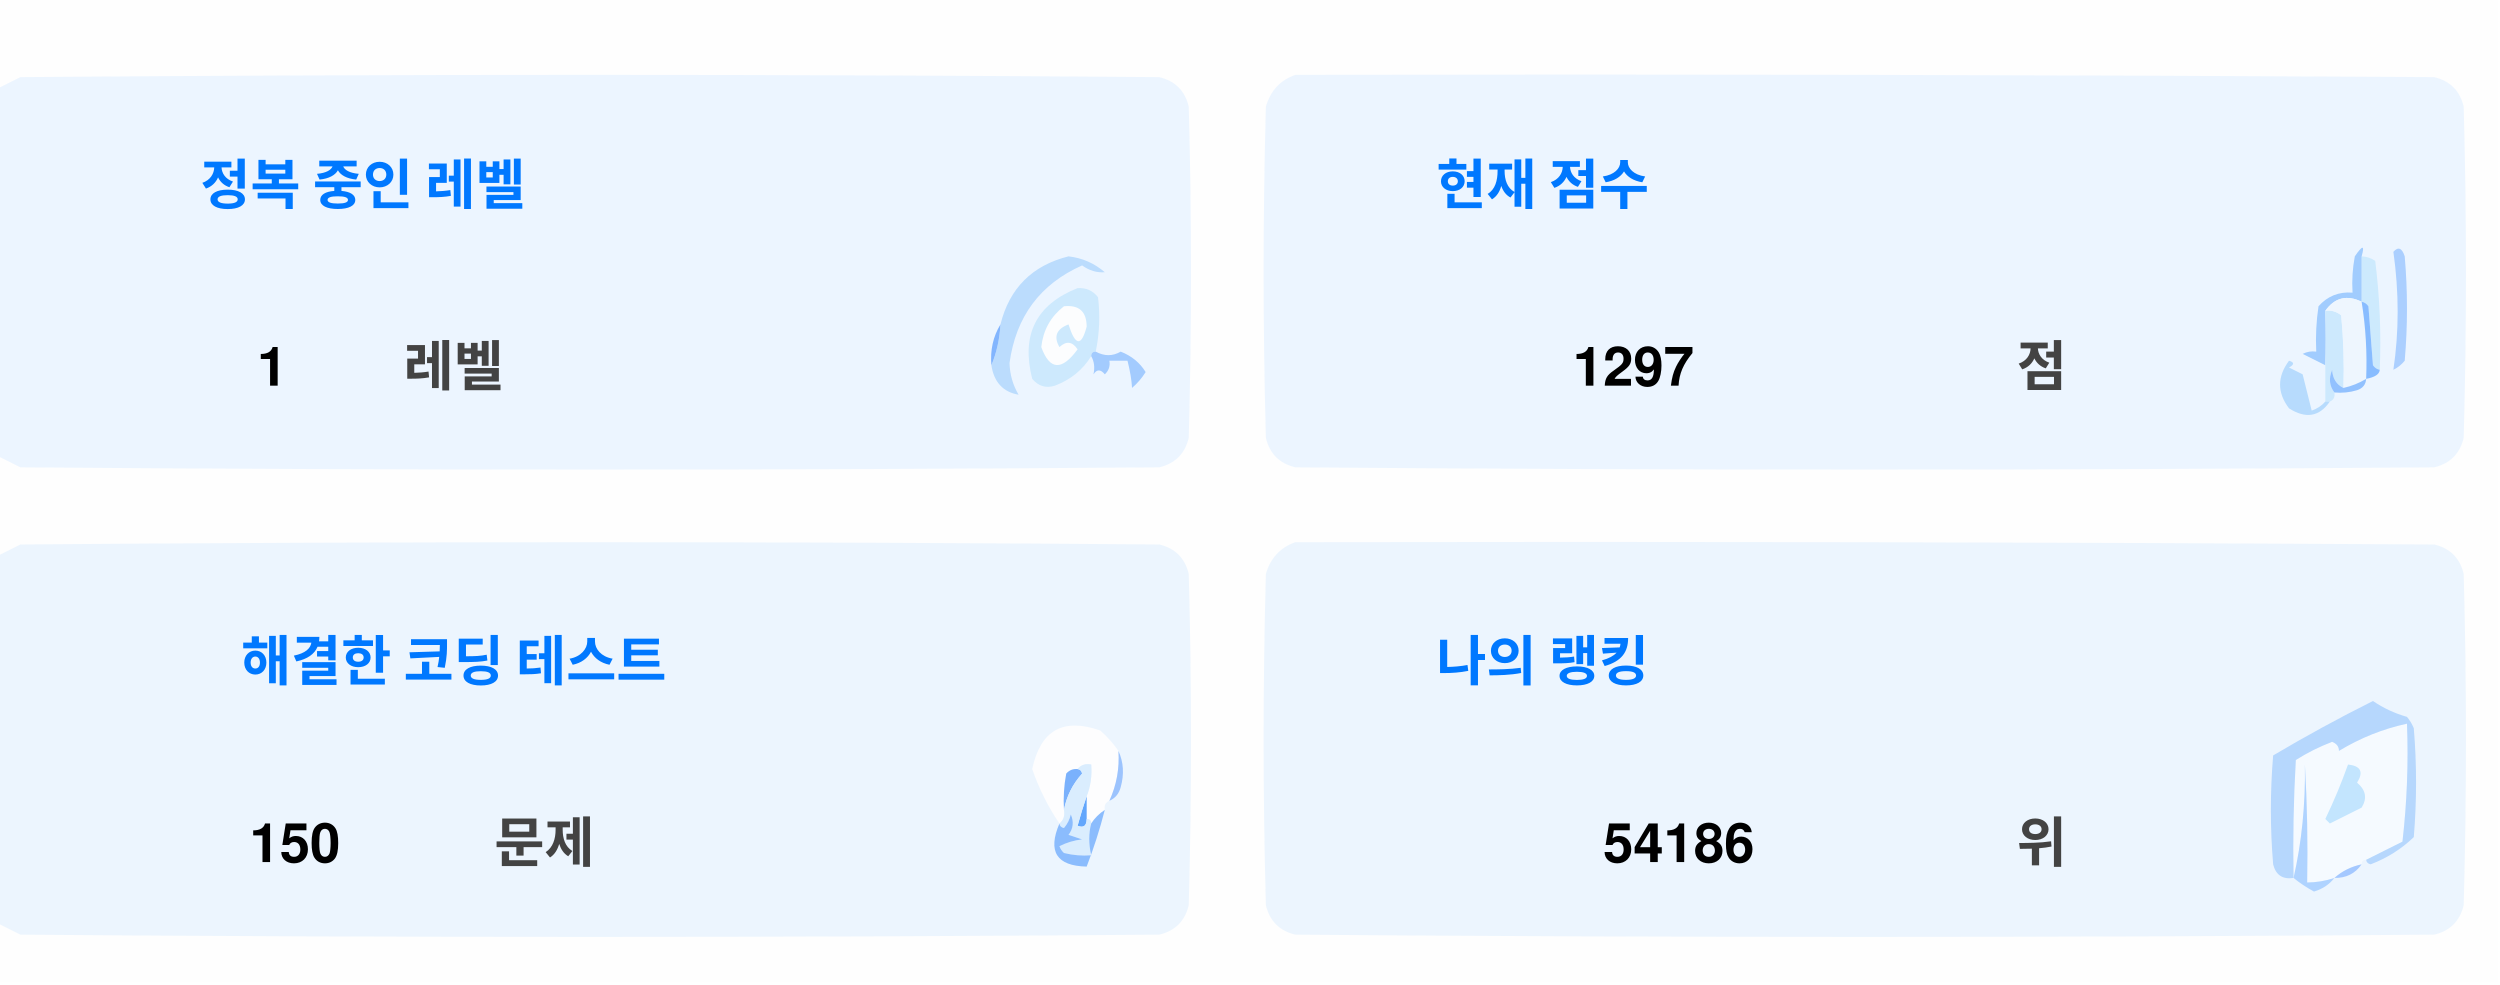
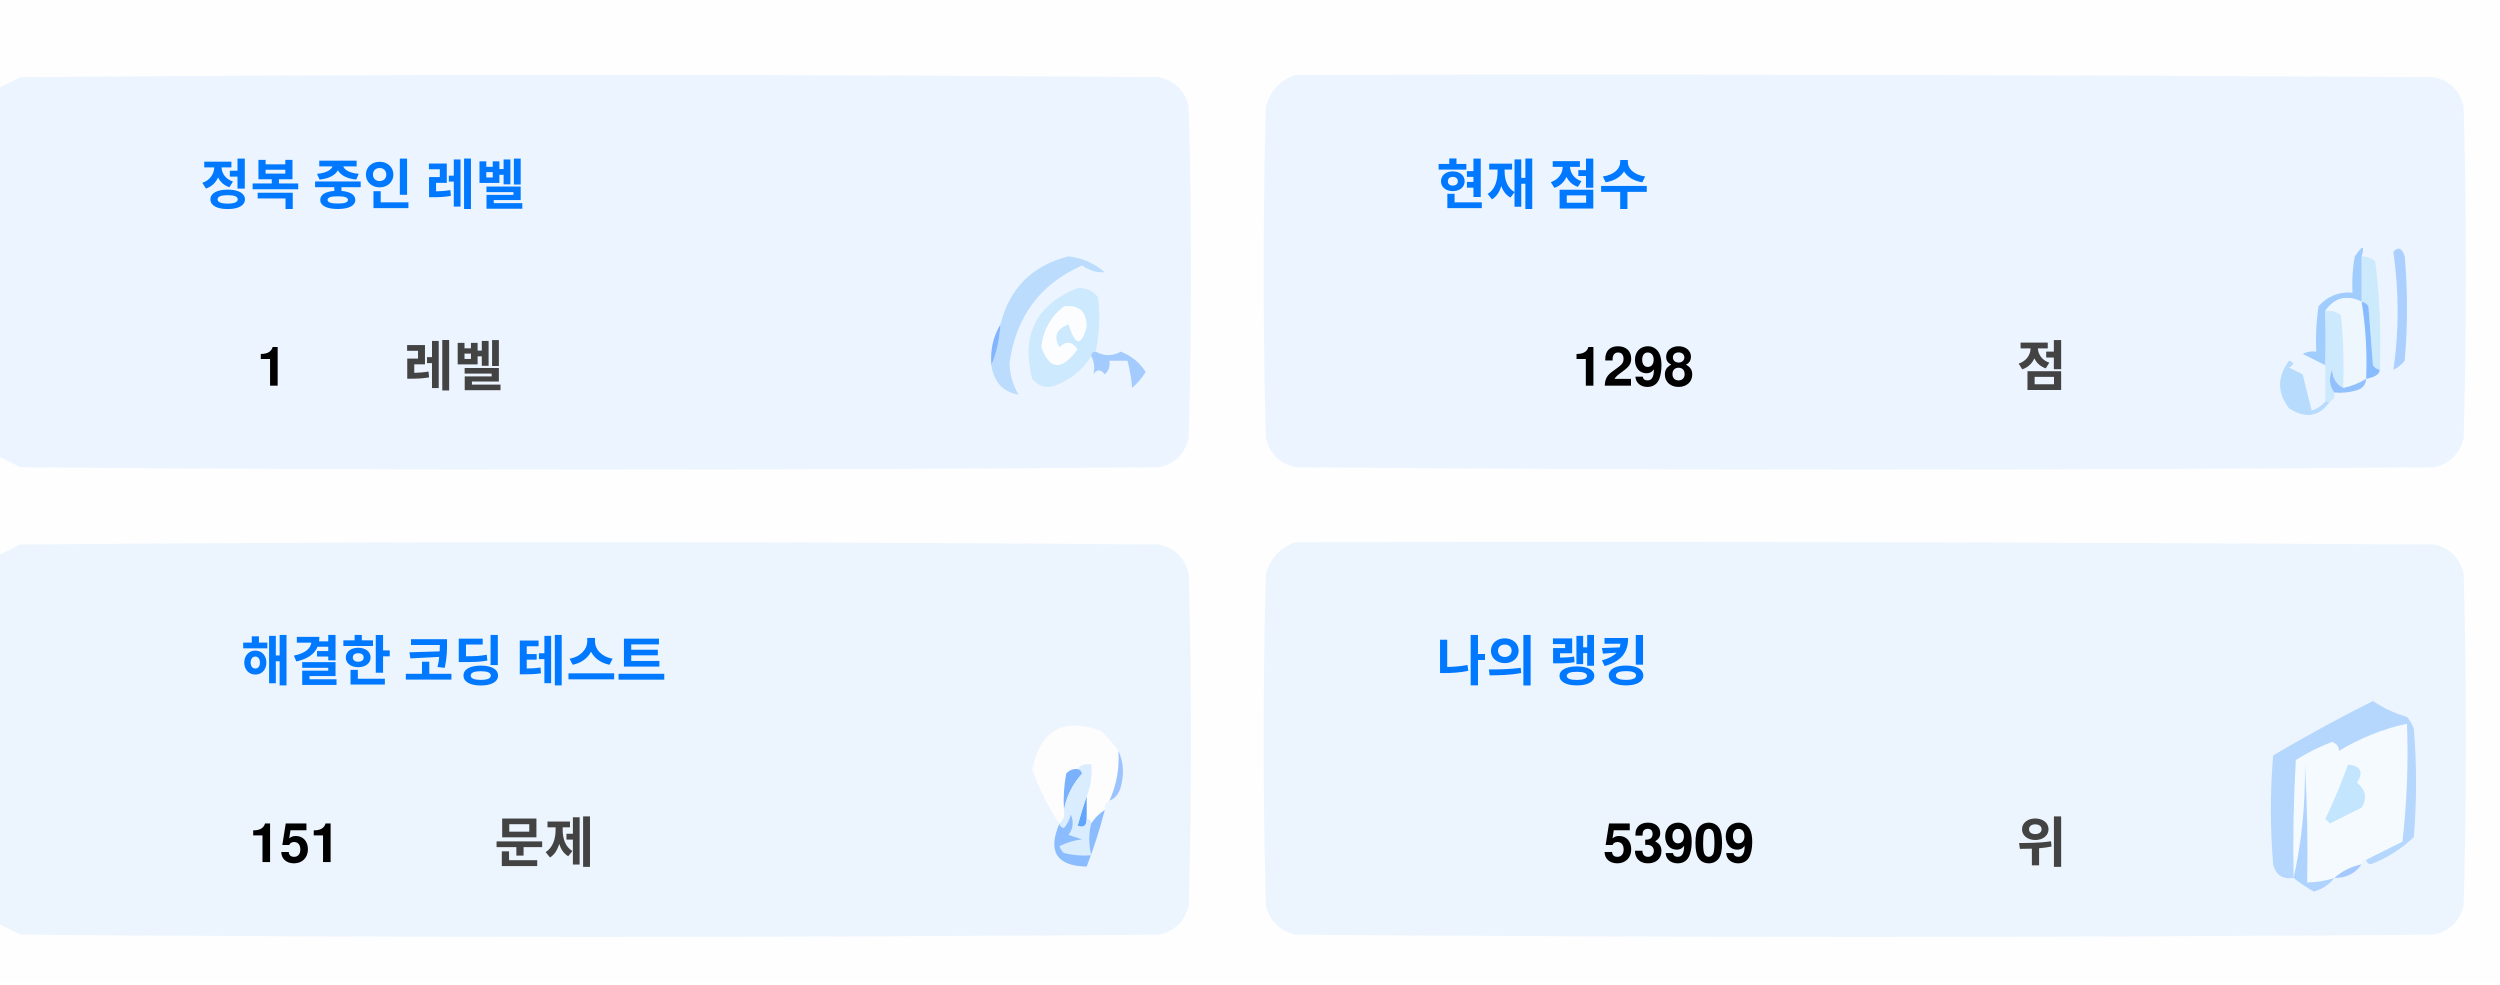
<svg xmlns="http://www.w3.org/2000/svg" version="1.1" width="551px" height="217px" style="shape-rendering:geometricPrecision; text-rendering:geometricPrecision; image-rendering:optimizeQuality; fill-rule:evenodd; clip-rule:evenodd">
  <style>.title {fill: #434343;font-size: 1rem;line-height: 1.5rem;font-weight: bold;font-family: -apple-system, BlinkMacSystemFont, Segoe UI, Helvetica, Arial, sans-serif, Apple Color Emoji, Segoe UI Emoji;}.desc {fill: #434343;font-size: 2.5rem;font-weight: bold;line-height: 1.5rem;font-family: -apple-system, BlinkMacSystemFont, Segoe UI, Helvetica, Arial, sans-serif, Apple Color Emoji, Segoe UI Emoji;}.desc-2 {fill: #434343;font-size: 1rem;font-weight: bold;line-height: 1.5rem;font-family: -apple-system, BlinkMacSystemFont, Segoe UI, Helvetica, Arial, sans-serif, Apple Color Emoji, Segoe UI Emoji;}.text, .desc {animation: twinkling 4s ease-in-out infinite;}@keyframes twinkling {40% { opacity: 1; }50% { opacity: 0.5; }60% { opacity: 1; }70% { opacity: 0.5; }80% { opacity: 1; }}</style>
  <g>
    <path style="opacity:1" fill="#fefefe" d="M -0.5,-0.5 C 183.167,-0.5 366.833,-0.5 550.5,-0.5C 550.5,71.833 550.5,144.167 550.5,216.5C 366.833,216.5 183.167,216.5 -0.5,216.5C -0.5,212.167 -0.5,207.833 -0.5,203.5C 1.14,204.32 2.807,205.153 4.5,206C 88.167,206.667 171.833,206.667 255.5,206C 259,205.167 261.167,203 262,199.5C 262.667,175.167 262.667,150.833 262,126.5C 261.167,123 259,120.833 255.5,120C 171.833,119.333 88.167,119.333 4.5,120C 2.807,120.847 1.14,121.68 -0.5,122.5C -0.5,115.167 -0.5,107.833 -0.5,100.5C 1.14,101.32 2.807,102.153 4.5,103C 88.167,103.667 171.833,103.667 255.5,103C 259,102.167 261.167,100 262,96.5C 262.667,72.167 262.667,47.833 262,23.5C 261.167,20 259,17.833 255.5,17C 171.833,16.333 88.167,16.333 4.5,17C 2.807,17.847 1.14,18.68 -0.5,19.5C -0.5,12.833 -0.5,6.167 -0.5,-0.5 Z" />
  </g>
  <g>
    <path style="opacity:1" fill="#ecf5ff" d="M -0.5,100.5 C -0.5,73.5 -0.5,46.5 -0.5,19.5C 1.14,18.68 2.807,17.847 4.5,17C 88.167,16.333 171.833,16.333 255.5,17C 259,17.833 261.167,20 262,23.5C 262.667,47.833 262.667,72.167 262,96.5C 261.167,100 259,102.167 255.5,103C 171.833,103.667 88.167,103.667 4.5,103C 2.807,102.153 1.14,101.32 -0.5,100.5 Z" />
  </g>
  <g>
    <path style="opacity:1" fill="#ecf5ff" d="M 285.5,16.5 C 369.167,16.333 452.834,16.5 536.5,17C 540,17.833 542.167,20 543,23.5C 543.667,47.833 543.667,72.167 543,96.5C 542.167,100 540,102.167 536.5,103C 452.833,103.667 369.167,103.667 285.5,103C 282,102.167 279.833,100 279,96.5C 278.333,72.167 278.333,47.833 279,23.5C 280.018,19.985 282.185,17.652 285.5,16.5 Z" />
  </g>
  <g>
    <path style="opacity:1" fill="#cdeafd" d="M 520.5,56.5 C 521.583,56.539 522.583,56.873 523.5,57.5C 524.498,65.472 524.831,73.472 524.5,81.5C 523.883,81.389 523.383,81.056 523,80.5C 522.667,76.167 522.333,71.833 522,67.5C 521.617,66.944 521.117,66.611 520.5,66.5C 520.5,63.167 520.5,59.833 520.5,56.5 Z" />
  </g>
  <g>
    <path style="opacity:1" fill="#abcfff" d="M 527.5,55.5 C 528.566,54.308 529.399,54.641 530,56.5C 530.667,64.167 530.667,71.833 530,79.5C 529.311,80.357 528.478,81.023 527.5,81.5C 528.758,73.08 528.758,64.414 527.5,55.5 Z" />
  </g>
  <g>
    <path style="opacity:1" fill="#bbdcfd" d="M 218.5,80.5 C 219.657,77.727 220.324,74.727 220.5,71.5C 222.49,63.51 227.49,58.51 235.5,56.5C 238.528,56.847 241.194,58.014 243.5,60C 241.744,60.141 240.078,59.641 238.5,58.5C 229.247,62.607 223.914,69.773 222.5,80C 222.565,82.526 223.232,84.859 224.5,87C 221.07,86.397 219.07,84.231 218.5,80.5 Z" />
  </g>
  <g>
    <path style="opacity:1" fill="#cde9fd" d="M 241.5,77.5 C 240.833,77.5 240.5,77.833 240.5,78.5C 238.628,81.529 235.961,83.695 232.5,85C 230.536,85.624 228.869,85.124 227.5,83.5C 225.021,73.791 228.354,67.124 237.5,63.5C 239.374,63.39 240.874,64.056 242,65.5C 242.497,69.524 242.331,73.524 241.5,77.5 Z" />
  </g>
  <g>
    <path style="opacity:1" fill="#fcfdfe" d="M 234.5,67.5 C 237.826,67.162 239.493,68.662 239.5,72C 238.334,76.434 237,76.267 235.5,71.5C 232.832,72.515 232.166,74.182 233.5,76.5C 235.017,75.089 236.351,75.256 237.5,77C 234.006,81.771 231.34,81.605 229.5,76.5C 229.904,72.771 231.571,69.771 234.5,67.5 Z" />
  </g>
  <g>
    <path style="opacity:1" fill="#a1ccfe" d="M 520.5,56.5 C 520.5,59.833 520.5,63.167 520.5,66.5C 517.238,64.922 514.572,65.589 512.5,68.5C 512.617,72.81 512.617,76.81 512.5,80.5C 510.86,79.68 509.193,78.847 507.5,78C 508.448,77.517 509.448,77.35 510.5,77.5C 510.335,74.15 510.502,70.817 511,67.5C 512.995,65.253 515.495,64.253 518.5,64.5C 518.336,61.813 518.503,59.146 519,56.5C 520.731,53.969 521.231,53.969 520.5,56.5 Z" />
  </g>
  <g>
    <path style="opacity:1" fill="#cde9fd" d="M 512.5,68.5 C 513.822,68.33 514.989,68.663 516,69.5C 516.499,74.823 516.666,80.156 516.5,85.5C 514.955,84.77 514.122,83.437 514,81.5C 513.22,83.387 513.387,85.054 514.5,86.5C 514.672,87.492 514.338,88.158 513.5,88.5C 513.167,88.5 512.833,88.5 512.5,88.5C 512.5,85.833 512.5,83.167 512.5,80.5C 512.617,76.81 512.617,72.81 512.5,68.5 Z" />
  </g>
  <g>
    <path style="opacity:1" fill="#eef6fe" d="M 520.5,66.5 C 521.407,72.106 521.74,77.773 521.5,83.5C 519.95,84.441 518.284,85.108 516.5,85.5C 516.666,80.156 516.499,74.823 516,69.5C 514.989,68.663 513.822,68.33 512.5,68.5C 514.572,65.589 517.238,64.922 520.5,66.5 Z" />
  </g>
  <g>
    <path style="opacity:1" fill="#88bcff" d="M 520.5,66.5 C 521.117,66.611 521.617,66.944 522,67.5C 522.333,71.833 522.667,76.167 523,80.5C 523.383,81.056 523.883,81.389 524.5,81.5C 524.445,82.469 523.445,83.136 521.5,83.5C 521.74,77.773 521.407,72.106 520.5,66.5 Z" />
  </g>
  <g>
    <path style="opacity:1" fill="#82b5fe" d="M 220.5,71.5 C 220.324,74.727 219.657,77.727 218.5,80.5C 218.215,77.171 218.882,74.171 220.5,71.5 Z" />
  </g>
  <g>
    <path style="opacity:1" fill="#a3cbfe" d="M 240.5,78.5 C 240.5,77.833 240.833,77.5 241.5,77.5C 243.391,78.536 245.224,78.536 247,77.5C 249.391,78.429 251.225,79.929 252.5,82C 251.681,83.319 250.681,84.486 249.5,85.5C 249.409,83.777 249.075,81.777 248.5,79.5C 247.167,79.5 245.833,79.5 244.5,79.5C 244.719,80.675 244.386,81.675 243.5,82.5C 242.575,81.359 241.741,81.359 241,82.5C 241.331,80.981 241.164,79.648 240.5,78.5 Z" />
  </g>
  <g>
    <path style="opacity:1" fill="#b7dbfd" d="M 512.5,88.5 C 512.833,88.5 513.167,88.5 513.5,88.5C 511.199,91.857 508.199,92.357 504.5,90C 501.872,86.535 501.872,83.035 504.5,79.5C 505.696,79.846 505.696,80.346 504.5,81C 505.5,81.5 506.5,82 507.5,82.5C 508.167,85.167 508.833,87.833 509.5,90.5C 510.739,90.058 511.739,89.391 512.5,88.5 Z" />
  </g>
  <g>
    <path style="opacity:1" fill="#92c1fe" d="M 516.5,85.5 C 518.284,85.108 519.95,84.441 521.5,83.5C 521.423,84.75 520.756,85.583 519.5,86C 517.866,86.493 516.199,86.66 514.5,86.5C 513.387,85.054 513.22,83.387 514,81.5C 514.122,83.437 514.955,84.77 516.5,85.5 Z" />
  </g>
  <g>
    <path style="opacity:1" fill="#ecf5fe" d="M -0.5,203.5 C -0.5,176.5 -0.5,149.5 -0.5,122.5C 1.14,121.68 2.807,120.847 4.5,120C 88.167,119.333 171.833,119.333 255.5,120C 259,120.833 261.167,123 262,126.5C 262.667,150.833 262.667,175.167 262,199.5C 261.167,203 259,205.167 255.5,206C 171.833,206.667 88.167,206.667 4.5,206C 2.807,205.153 1.14,204.32 -0.5,203.5 Z" />
  </g>
  <g>
    <path style="opacity:1" fill="#ecf5fe" d="M 285.5,119.5 C 369.167,119.333 452.834,119.5 536.5,120C 540,120.833 542.167,123 543,126.5C 543.667,150.833 543.667,175.167 543,199.5C 542.167,203 540,205.167 536.5,206C 452.833,206.667 369.167,206.667 285.5,206C 282,205.167 279.833,203 279,199.5C 278.333,175.167 278.333,150.833 279,126.5C 280.018,122.985 282.185,120.652 285.5,119.5 Z" />
  </g>
  <g>
    <path style="opacity:1" fill="#fdfdfe" d="M 246.5,165.5 C 246.758,169.367 246.092,173.034 244.5,176.5C 243.662,176.842 243.328,177.508 243.5,178.5C 242.272,179.306 241.272,180.306 240.5,181.5C 240.5,180.833 240.167,180.5 239.5,180.5C 239.5,178.833 239.5,177.167 239.5,175.5C 240.369,173.283 240.702,170.95 240.5,168.5C 239.209,168.263 238.209,168.596 237.5,169.5C 236.504,169.414 235.671,169.748 235,170.5C 234.503,173.146 234.336,175.813 234.5,178.5C 234.737,179.791 234.404,180.791 233.5,181.5C 230.986,177.806 228.986,173.806 227.5,169.5C 229.309,160.957 234.309,158.124 242.5,161C 244.07,162.397 245.404,163.897 246.5,165.5 Z" />
  </g>
  <g>
    <path style="opacity:1" fill="#f5faff" d="M 521.5,189.5 C 520.833,189.5 520.5,189.833 520.5,190.5C 518.181,190.992 516.181,191.992 514.5,193.5C 512.565,194.15 510.565,194.483 508.5,194.5C 508.666,185.827 508.5,177.16 508,168.5C 508.141,177.227 507.308,185.56 505.5,193.5C 505.334,184.827 505.5,176.16 506,167.5C 508.527,165.903 511.194,164.57 514,163.5C 515.011,163.892 515.511,164.559 515.5,165.5C 520.21,162.641 525.21,160.641 530.5,159.5C 530.831,168.192 530.498,176.859 529.5,185.5C 526.807,186.847 524.14,188.18 521.5,189.5 Z" />
  </g>
  <g>
    <path style="opacity:1" fill="#b6d7fd" d="M 521.5,189.5 C 524.14,188.18 526.807,186.847 529.5,185.5C 530.498,176.859 530.831,168.192 530.5,159.5C 525.21,160.641 520.21,162.641 515.5,165.5C 515.511,164.559 515.011,163.892 514,163.5C 511.194,164.57 508.527,165.903 506,167.5C 505.5,176.16 505.334,184.827 505.5,193.5C 503.089,193.863 501.589,192.863 501,190.5C 500.333,182.5 500.333,174.5 501,166.5C 508.173,162.246 515.507,158.246 523,154.5C 525.304,156.068 527.804,157.235 530.5,158C 531.126,158.75 531.626,159.584 532,160.5C 532.667,168.5 532.667,176.5 532,184.5C 529.292,187.111 526.125,189.111 522.5,190.5C 521.893,190.376 521.56,190.043 521.5,189.5 Z" />
  </g>
  <g>
    <path style="opacity:1" fill="#c3e5fe" d="M 517.5,168.5 C 520.317,168.801 520.984,170.134 519.5,172.5C 521.439,174.122 521.772,175.956 520.5,178C 518.167,179.167 515.833,180.333 513.5,181.5C 513.167,181.167 512.833,180.833 512.5,180.5C 514.414,176.515 516.081,172.515 517.5,168.5 Z" />
  </g>
  <g>
    <path style="opacity:1" fill="#7ab1fc" d="M 237.5,169.5 C 238.043,169.56 238.376,169.893 238.5,170.5C 236.395,172.836 235.062,175.503 234.5,178.5C 234.336,175.813 234.503,173.146 235,170.5C 235.671,169.748 236.504,169.414 237.5,169.5 Z" />
  </g>
  <g>
    <path style="opacity:1" fill="#afd3ff" d="M 514.5,193.5 C 513.378,194.947 511.878,195.947 510,196.5C 508.348,195.601 506.848,194.601 505.5,193.5C 507.308,185.56 508.141,177.227 508,168.5C 508.5,177.16 508.666,185.827 508.5,194.5C 510.565,194.483 512.565,194.15 514.5,193.5 Z" />
  </g>
  <g>
    <path style="opacity:1" fill="#9cc3fd" d="M 246.5,165.5 C 247.634,167.966 247.801,170.633 247,173.5C 246.623,174.942 245.79,175.942 244.5,176.5C 246.092,173.034 246.758,169.367 246.5,165.5 Z" />
  </g>
  <g>
    <path style="opacity:1" fill="#62a6fc" d="M 239.5,175.5 C 239.5,177.167 239.5,178.833 239.5,180.5C 239.483,182.028 238.816,182.528 237.5,182C 238.117,179.723 238.784,177.556 239.5,175.5 Z" />
  </g>
  <g>
    <path style="opacity:1" fill="#daedfe" d="M 237.5,169.5 C 238.209,168.596 239.209,168.263 240.5,168.5C 240.702,170.95 240.369,173.283 239.5,175.5C 238.784,177.556 238.117,179.723 237.5,182C 238.816,182.528 239.483,182.028 239.5,180.5C 240.167,180.5 240.5,180.833 240.5,181.5C 239.918,183.669 239.918,186.002 240.5,188.5C 238.473,188.662 236.473,188.495 234.5,188C 234.043,187.586 233.709,187.086 233.5,186.5C 235.078,185.702 236.744,185.202 238.5,185C 237.5,184.667 236.5,184.333 235.5,184C 236.554,182.612 236.72,181.112 236,179.5C 235.751,180.624 235.251,181.624 234.5,182.5C 233.893,182.376 233.56,182.043 233.5,181.5C 234.404,180.791 234.737,179.791 234.5,178.5C 235.062,175.503 236.395,172.836 238.5,170.5C 238.376,169.893 238.043,169.56 237.5,169.5 Z" />
  </g>
  <g>
    <path style="opacity:1" fill="#8bbcfd" d="M 243.5,178.5 C 242.395,182.803 241.062,186.969 239.5,191C 232.857,190.847 230.857,187.68 233.5,181.5C 233.56,182.043 233.893,182.376 234.5,182.5C 235.251,181.624 235.751,180.624 236,179.5C 236.72,181.112 236.554,182.612 235.5,184C 236.5,184.333 237.5,184.667 238.5,185C 236.744,185.202 235.078,185.702 233.5,186.5C 233.709,187.086 234.043,187.586 234.5,188C 236.473,188.495 238.473,188.662 240.5,188.5C 239.918,186.002 239.918,183.669 240.5,181.5C 241.272,180.306 242.272,179.306 243.5,178.5 Z" />
  </g>
  <g>
    <path style="opacity:1" fill="#a4c8ff" d="M 520.5,190.5 C 519.089,192.539 517.089,193.539 514.5,193.5C 516.181,191.992 518.181,190.992 520.5,190.5 Z" />
  </g>
  <text text-anchor="middle" x="80" y="45" class="title" style="fill:#0078ff;" stroke="#none" stroke-width="1">정복 중인 레벨</text>
  <text text-anchor="middle" x="60" y="85" class="desc" style="fill:#000000;" stroke="#none" stroke-width="1">1</text>
  <text text-anchor="middle" x="100" y="85" class="desc-2" style="fill:#434343;" stroke="#none" stroke-width="1">레벨</text>
  <text text-anchor="middle" x="340" y="45" class="title" style="fill:#0078ff;" stroke="#none" stroke-width="1">현재 점수</text>
-   <text text-anchor="middle" x="360" y="85" class="desc" style="fill:#000000;" stroke="#none" stroke-width="1">1297</text>
+   <text text-anchor="middle" x="360" y="85" class="desc" style="fill:#000000;" stroke="#none" stroke-width="1">1298</text>
  <text text-anchor="middle" x="450" y="85" class="desc-2" style="fill:#434343;" stroke="#none" stroke-width="1">점</text>
  <text text-anchor="middle" x="100" y="150" class="title" style="fill:#0078ff;" stroke="#none" stroke-width="1">해결한 코딩 테스트</text>
-   <text text-anchor="middle" x="65" y="190" class="desc" style="fill:#000000;" stroke="#none" stroke-width="1">150</text>
+   <text text-anchor="middle" x="65" y="190" class="desc" style="fill:#000000;" stroke="#none" stroke-width="1">151</text>
  <text text-anchor="middle" x="120" y="190" class="desc-2" style="fill:#434343;" stroke="#none" stroke-width="1">문제</text>
  <text text-anchor="middle" x="340" y="150" class="title" style="fill:#0078ff;" stroke="#none" stroke-width="1">나의 랭킹</text>
-   <text text-anchor="middle" x="370" y="190" class="desc" style="fill:#000000;" stroke="#none" stroke-width="1">54186</text>
+   <text text-anchor="middle" x="370" y="190" class="desc" style="fill:#000000;" stroke="#none" stroke-width="1">53909</text>
  <text text-anchor="middle" x="450" y="190" class="desc-2" style="fill:#434343;" stroke="#none" stroke-width="1">위</text>
</svg>
